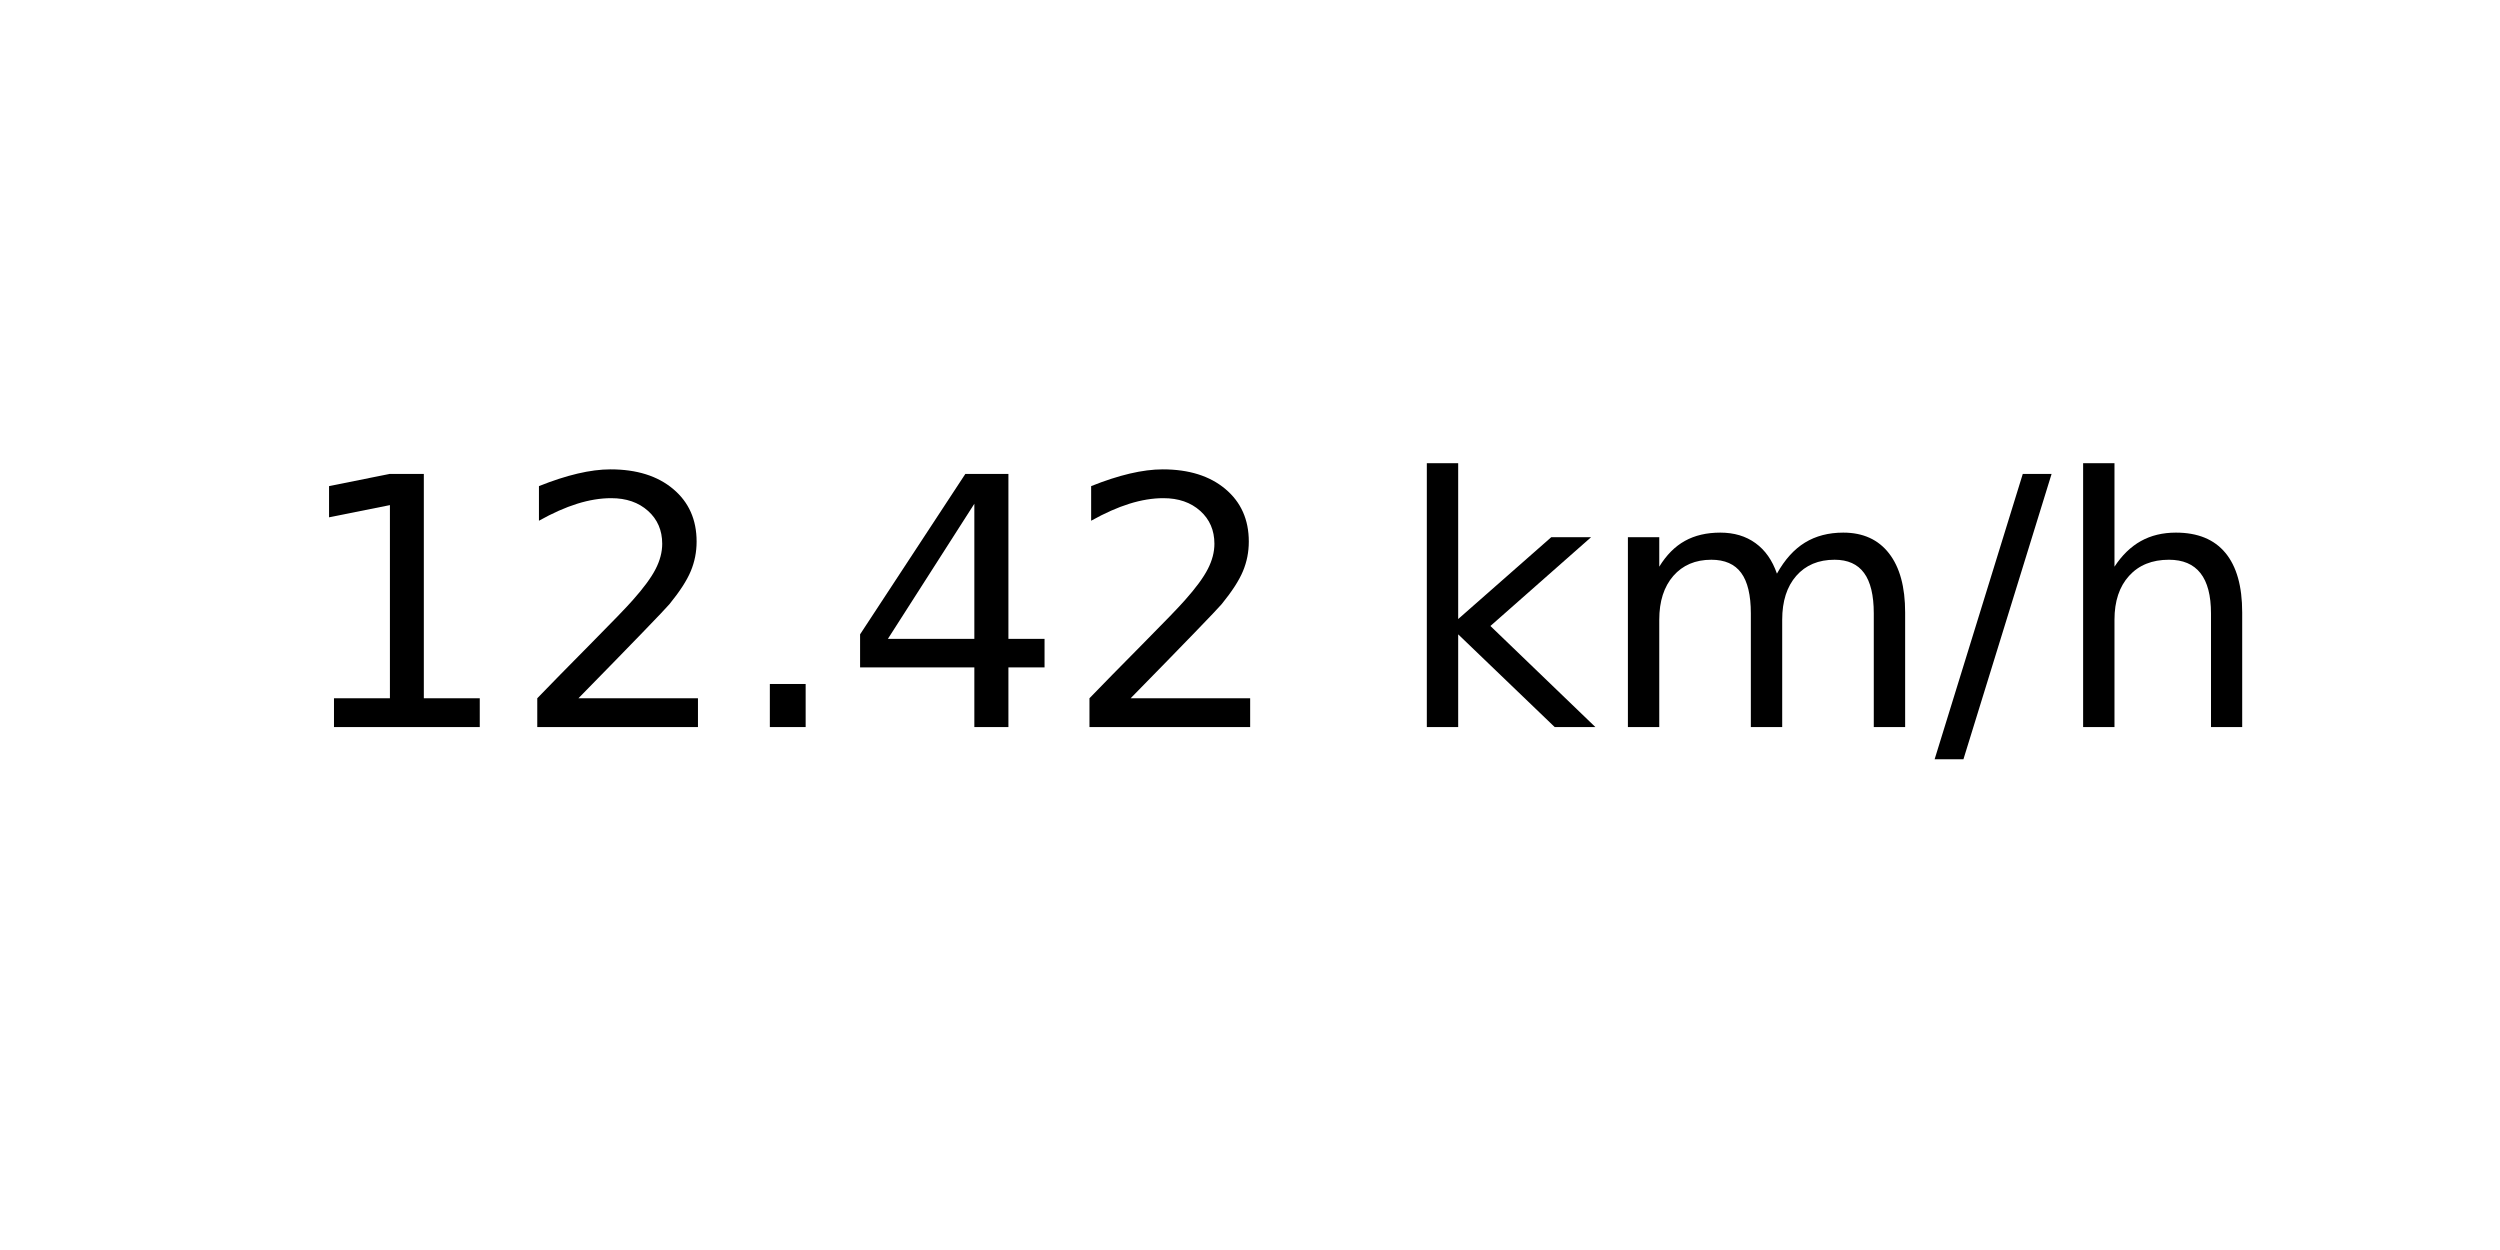
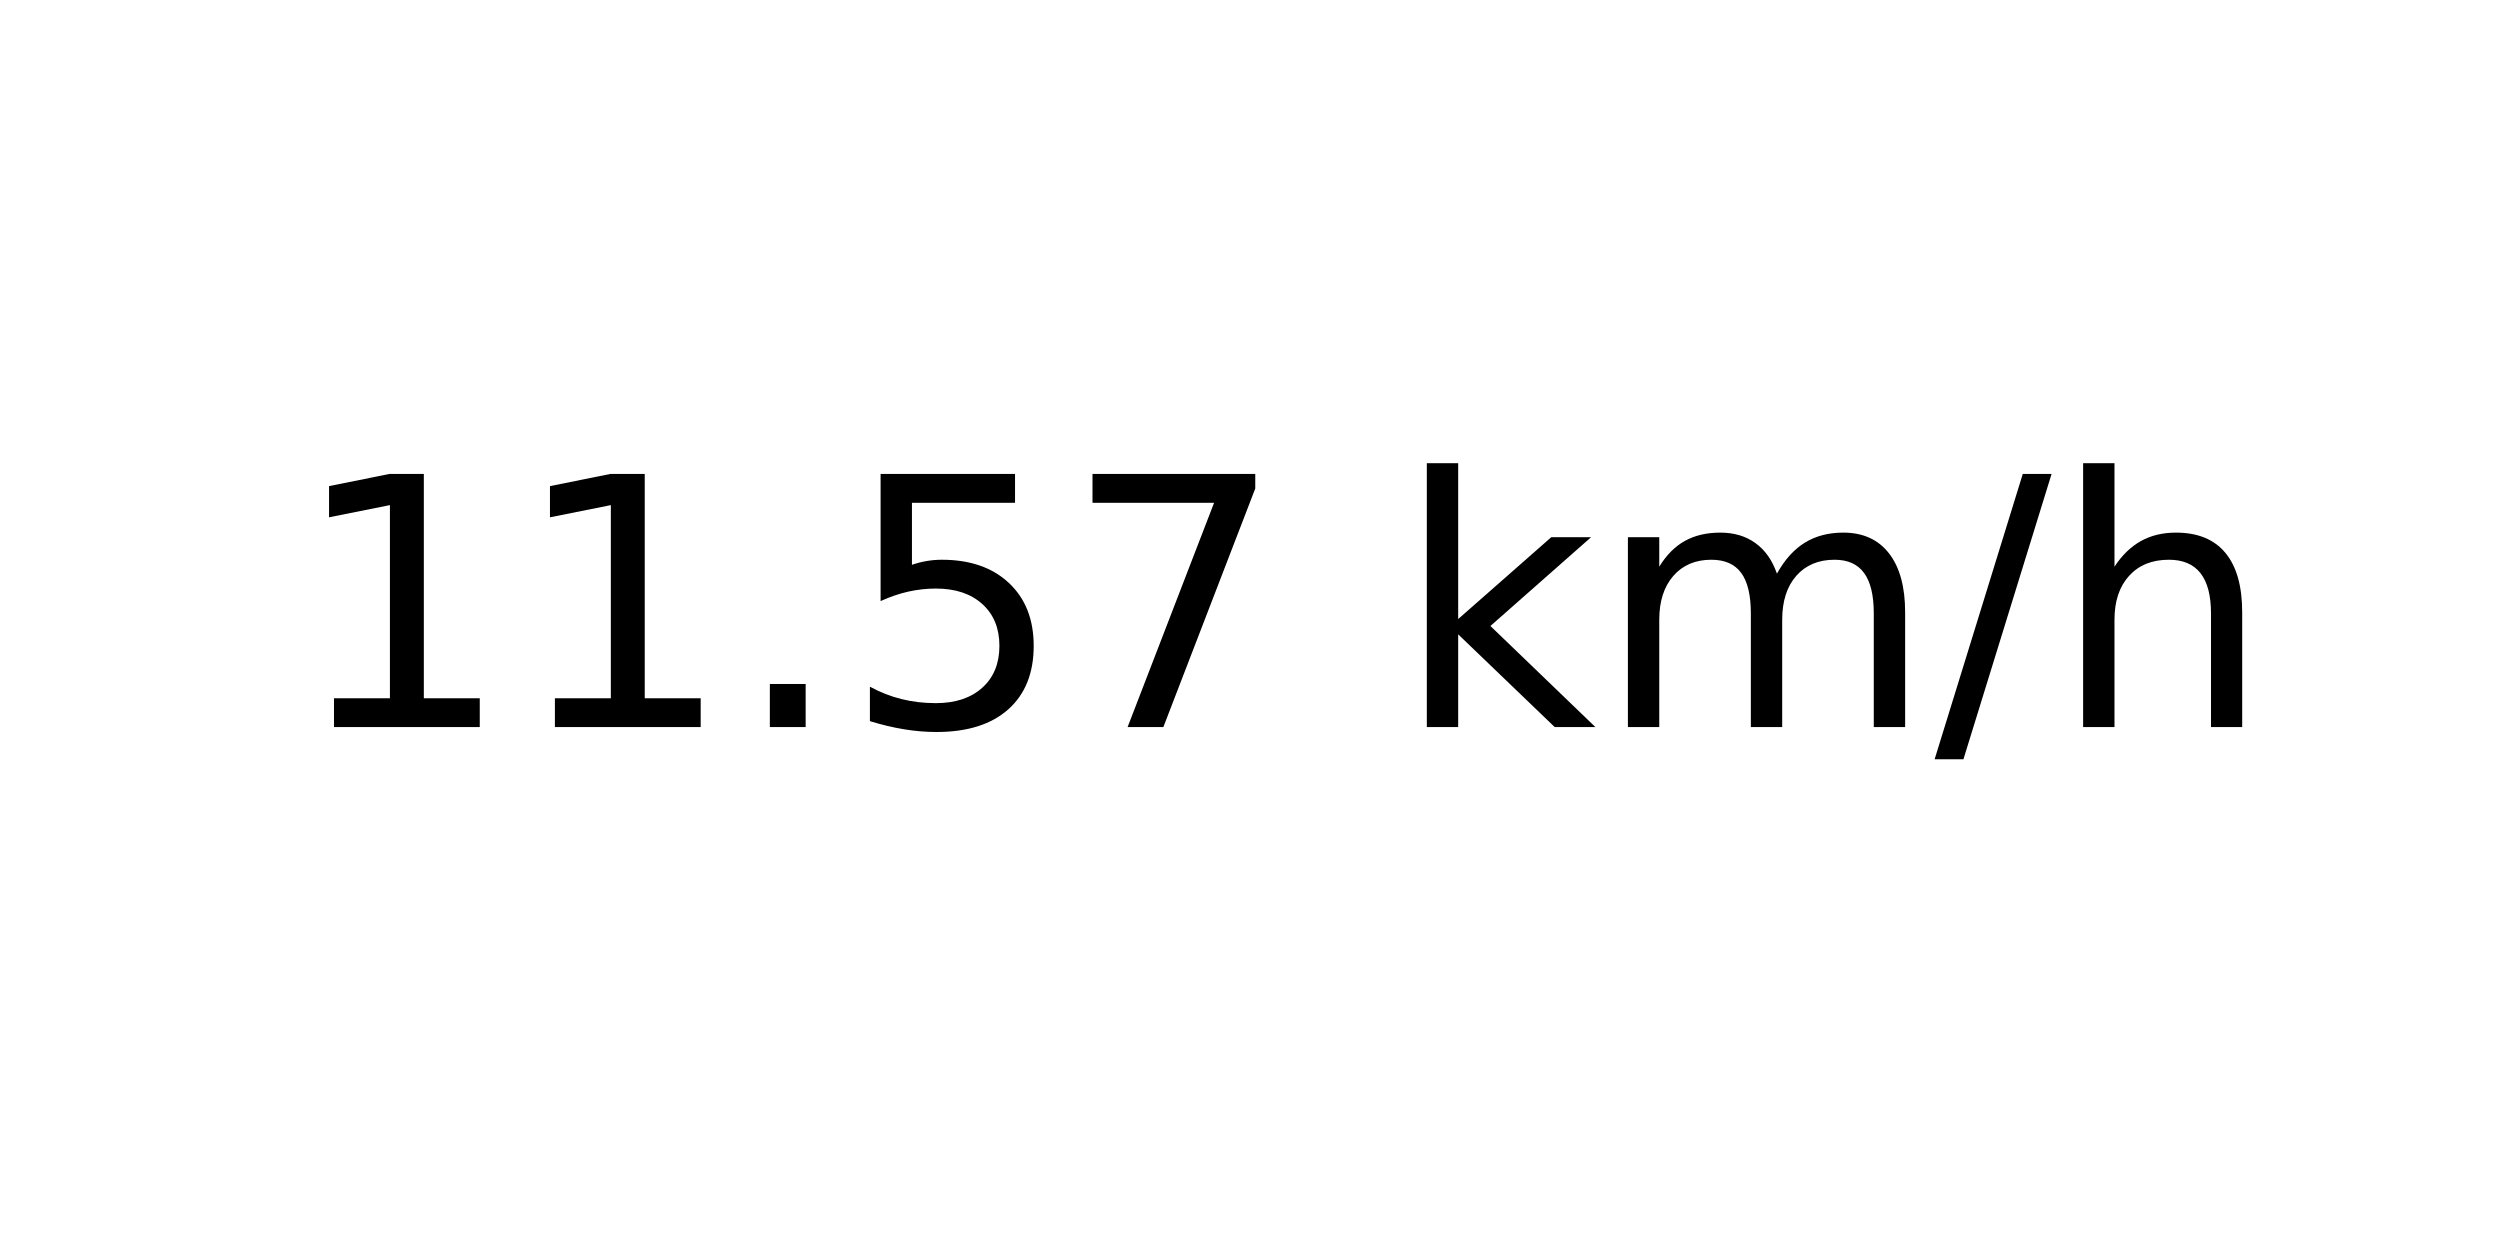
<svg xmlns="http://www.w3.org/2000/svg" xmlns:xlink="http://www.w3.org/1999/xlink" width="72pt" height="36pt" viewBox="0 0 72 36" version="1.1">
  <defs>
    <style type="text/css">*{stroke-linejoin: round; stroke-linecap: butt}</style>
  </defs>
  <g id="figure_1">
    <g id="axes_1">
      <g id="text_1">
        <g transform="translate(8.378125 20.93937) scale(0.1 -0.1)">
          <defs>
            <path id="DejaVuSans-31" d="M 794 531  L 1825 531  L 1825 4091  L 703 3866  L 703 4441  L 1819 4666  L 2450 4666  L 2450 531  L 3481 531  L 3481 0  L 794 0  L 794 531  z " transform="scale(0.015625)" />
-             <path id="DejaVuSans-32" d="M 1228 531  L 3431 531  L 3431 0  L 469 0  L 469 531  Q 828 903 1448 1529  Q 2069 2156 2228 2338  Q 2531 2678 2651 2914  Q 2772 3150 2772 3378  Q 2772 3750 2511 3984  Q 2250 4219 1831 4219  Q 1534 4219 1204 4116  Q 875 4013 500 3803  L 500 4441  Q 881 4594 1212 4672  Q 1544 4750 1819 4750  Q 2544 4750 2975 4387  Q 3406 4025 3406 3419  Q 3406 3131 3298 2873  Q 3191 2616 2906 2266  Q 2828 2175 2409 1742  Q 1991 1309 1228 531  z " transform="scale(0.015625)" />
            <path id="DejaVuSans-2e" d="M 684 794  L 1344 794  L 1344 0  L 684 0  L 684 794  z " transform="scale(0.015625)" />
-             <path id="DejaVuSans-34" d="M 2419 4116  L 825 1625  L 2419 1625  L 2419 4116  z M 2253 4666  L 3047 4666  L 3047 1625  L 3713 1625  L 3713 1100  L 3047 1100  L 3047 0  L 2419 0  L 2419 1100  L 313 1100  L 313 1709  L 2253 4666  z " transform="scale(0.015625)" />
+             <path id="DejaVuSans-35" d="M 691 4666  L 3169 4666  L 3169 4134  L 1269 4134  L 1269 2991  Q 1406 3038 1543 3061  Q 1681 3084 1819 3084  Q 2600 3084 3056 2656  Q 3513 2228 3513 1497  Q 3513 744 3044 326  Q 2575 -91 1722 -91  Q 1428 -91 1123 -41  Q 819 9 494 109  L 494 744  Q 775 591 1075 516  Q 1375 441 1709 441  Q 2250 441 2565 725  Q 2881 1009 2881 1497  Q 2881 1984 2565 2268  Q 2250 2553 1709 2553  Q 1456 2553 1204 2497  Q 953 2441 691 2322  L 691 4666  z " transform="scale(0.015625)" />
+             <path id="DejaVuSans-37" d="M 525 4666  L 3525 4666  L 3525 4397  L 1831 0  L 1172 0  L 2766 4134  L 525 4134  L 525 4666  z " transform="scale(0.015625)" />
            <path id="DejaVuSans-20" transform="scale(0.015625)" />
            <path id="DejaVuSans-6b" d="M 581 4863  L 1159 4863  L 1159 1991  L 2875 3500  L 3609 3500  L 1753 1863  L 3688 0  L 2938 0  L 1159 1709  L 1159 0  L 581 0  L 581 4863  z " transform="scale(0.015625)" />
            <path id="DejaVuSans-6d" d="M 3328 2828  Q 3544 3216 3844 3400  Q 4144 3584 4550 3584  Q 5097 3584 5394 3201  Q 5691 2819 5691 2113  L 5691 0  L 5113 0  L 5113 2094  Q 5113 2597 4934 2840  Q 4756 3084 4391 3084  Q 3944 3084 3684 2787  Q 3425 2491 3425 1978  L 3425 0  L 2847 0  L 2847 2094  Q 2847 2600 2669 2842  Q 2491 3084 2119 3084  Q 1678 3084 1418 2786  Q 1159 2488 1159 1978  L 1159 0  L 581 0  L 581 3500  L 1159 3500  L 1159 2956  Q 1356 3278 1631 3431  Q 1906 3584 2284 3584  Q 2666 3584 2933 3390  Q 3200 3197 3328 2828  z " transform="scale(0.015625)" />
            <path id="DejaVuSans-2f" d="M 1625 4666  L 2156 4666  L 531 -594  L 0 -594  L 1625 4666  z " transform="scale(0.015625)" />
            <path id="DejaVuSans-68" d="M 3513 2113  L 3513 0  L 2938 0  L 2938 2094  Q 2938 2591 2744 2837  Q 2550 3084 2163 3084  Q 1697 3084 1428 2787  Q 1159 2491 1159 1978  L 1159 0  L 581 0  L 581 4863  L 1159 4863  L 1159 2956  Q 1366 3272 1645 3428  Q 1925 3584 2291 3584  Q 2894 3584 3203 3211  Q 3513 2838 3513 2113  z " transform="scale(0.015625)" />
          </defs>
          <use xlink:href="#DejaVuSans-31" />
-           <use xlink:href="#DejaVuSans-32" x="63.623" />
+           <use xlink:href="#DejaVuSans-31" x="63.623" />
          <use xlink:href="#DejaVuSans-2e" x="127.246" />
-           <use xlink:href="#DejaVuSans-34" x="159.033" />
-           <use xlink:href="#DejaVuSans-32" x="222.656" />
+           <use xlink:href="#DejaVuSans-35" x="159.033" />
+           <use xlink:href="#DejaVuSans-37" x="222.656" />
          <use xlink:href="#DejaVuSans-20" x="286.279" />
          <use xlink:href="#DejaVuSans-6b" x="318.066" />
          <use xlink:href="#DejaVuSans-6d" x="375.977" />
          <use xlink:href="#DejaVuSans-2f" x="473.389" />
          <use xlink:href="#DejaVuSans-68" x="507.08" />
        </g>
      </g>
    </g>
  </g>
</svg>
